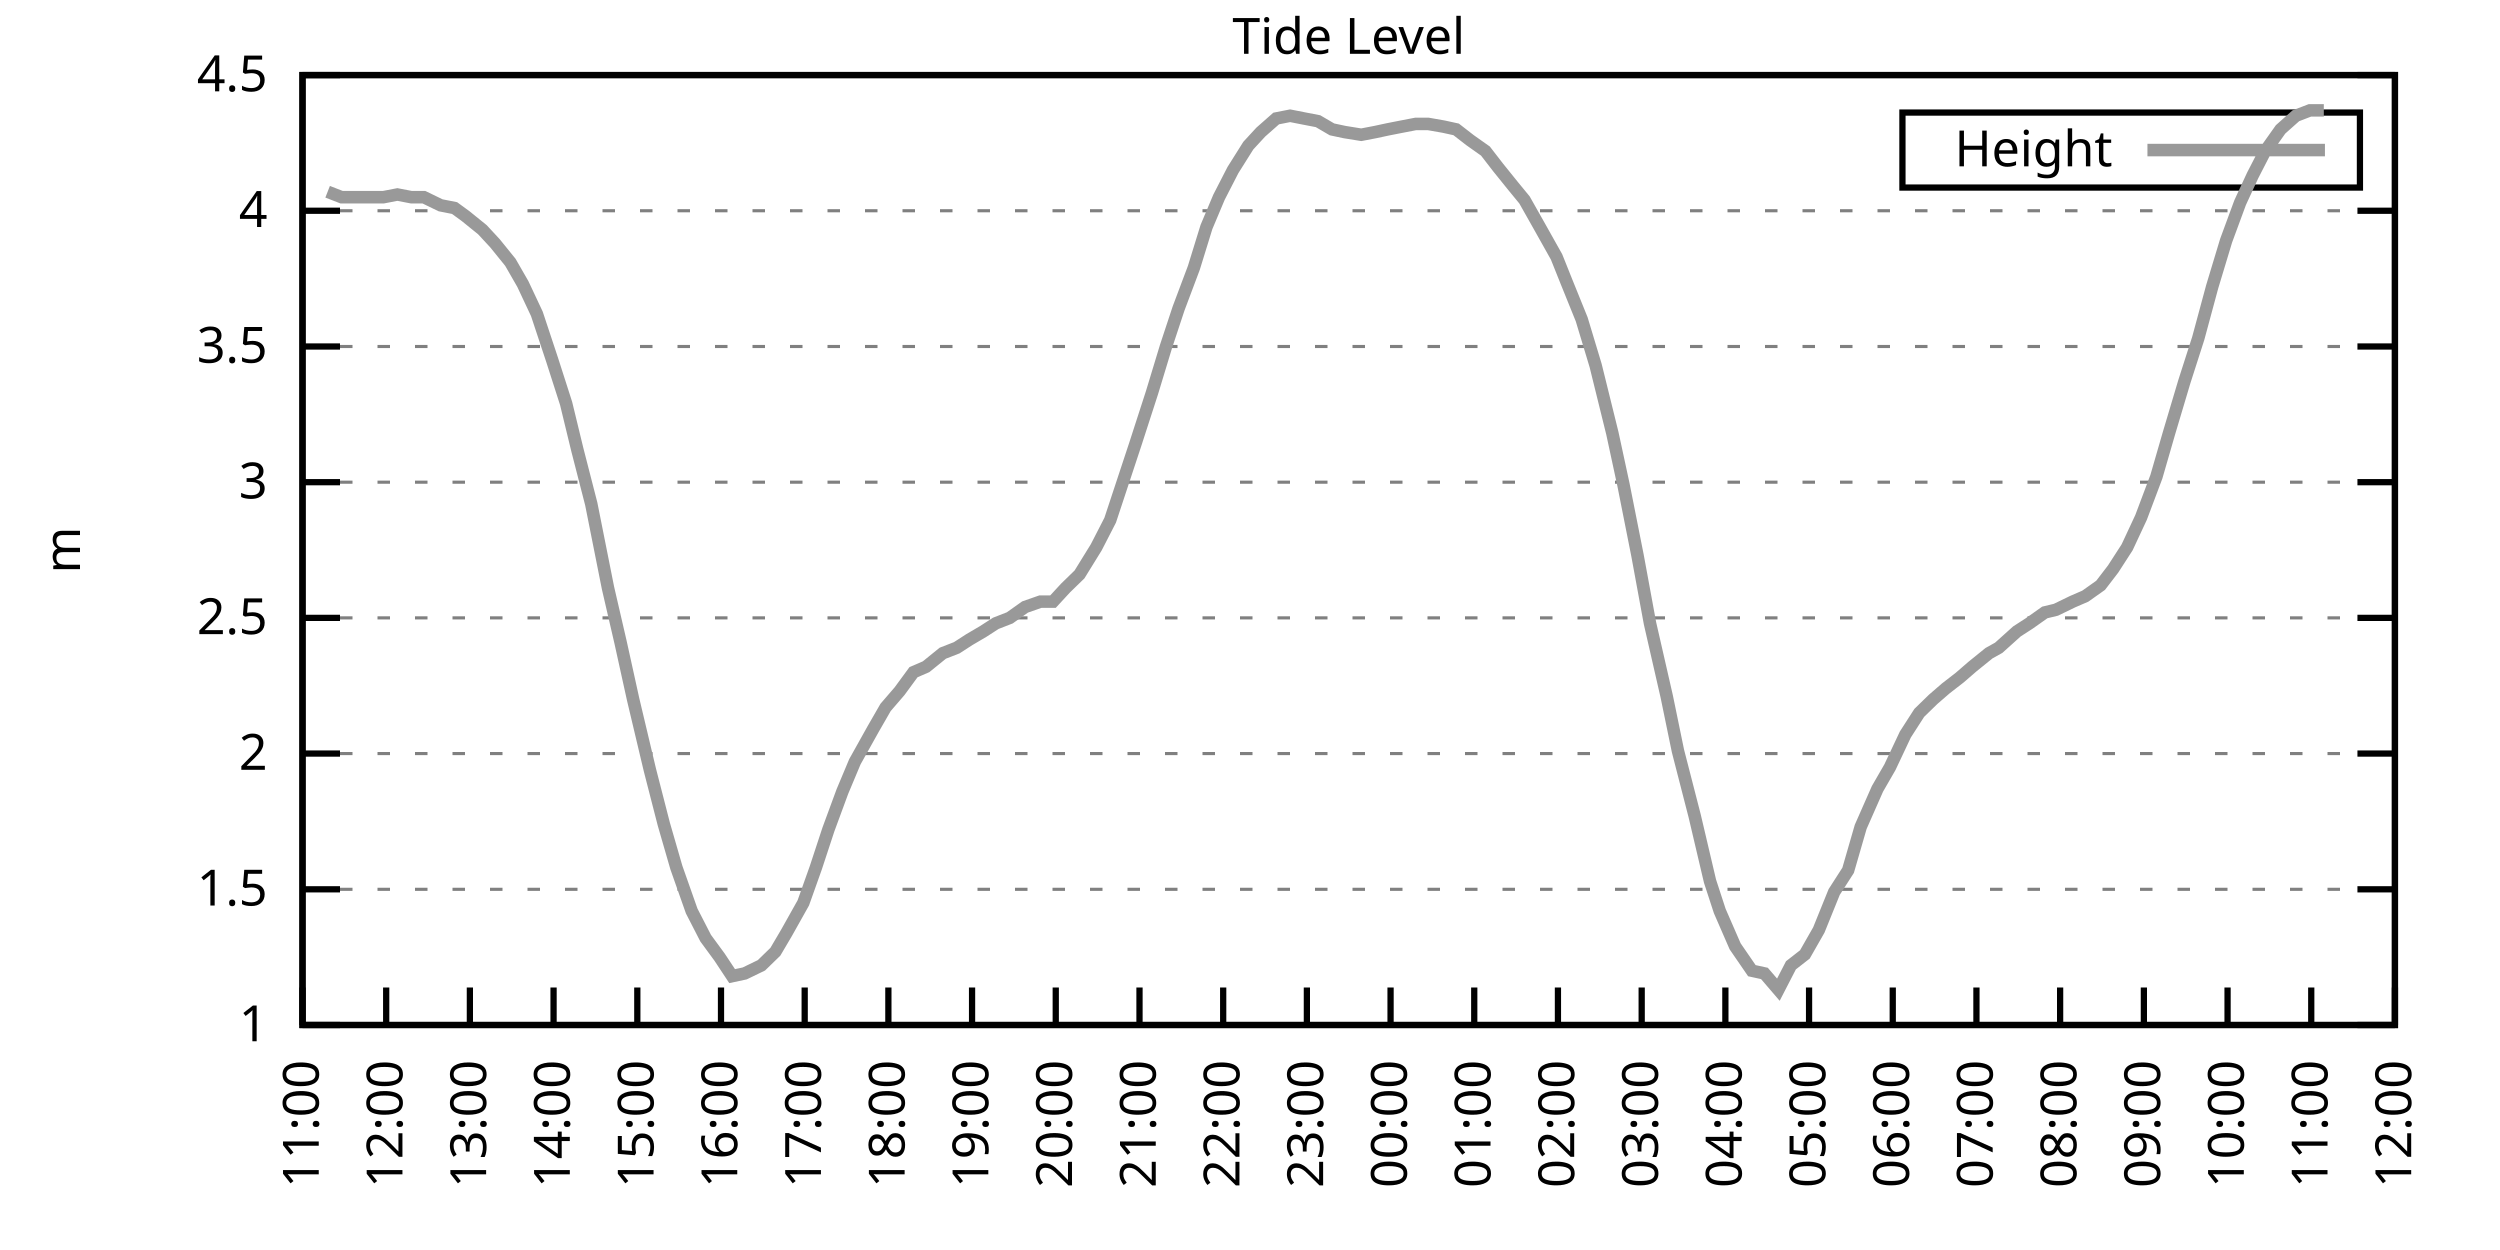
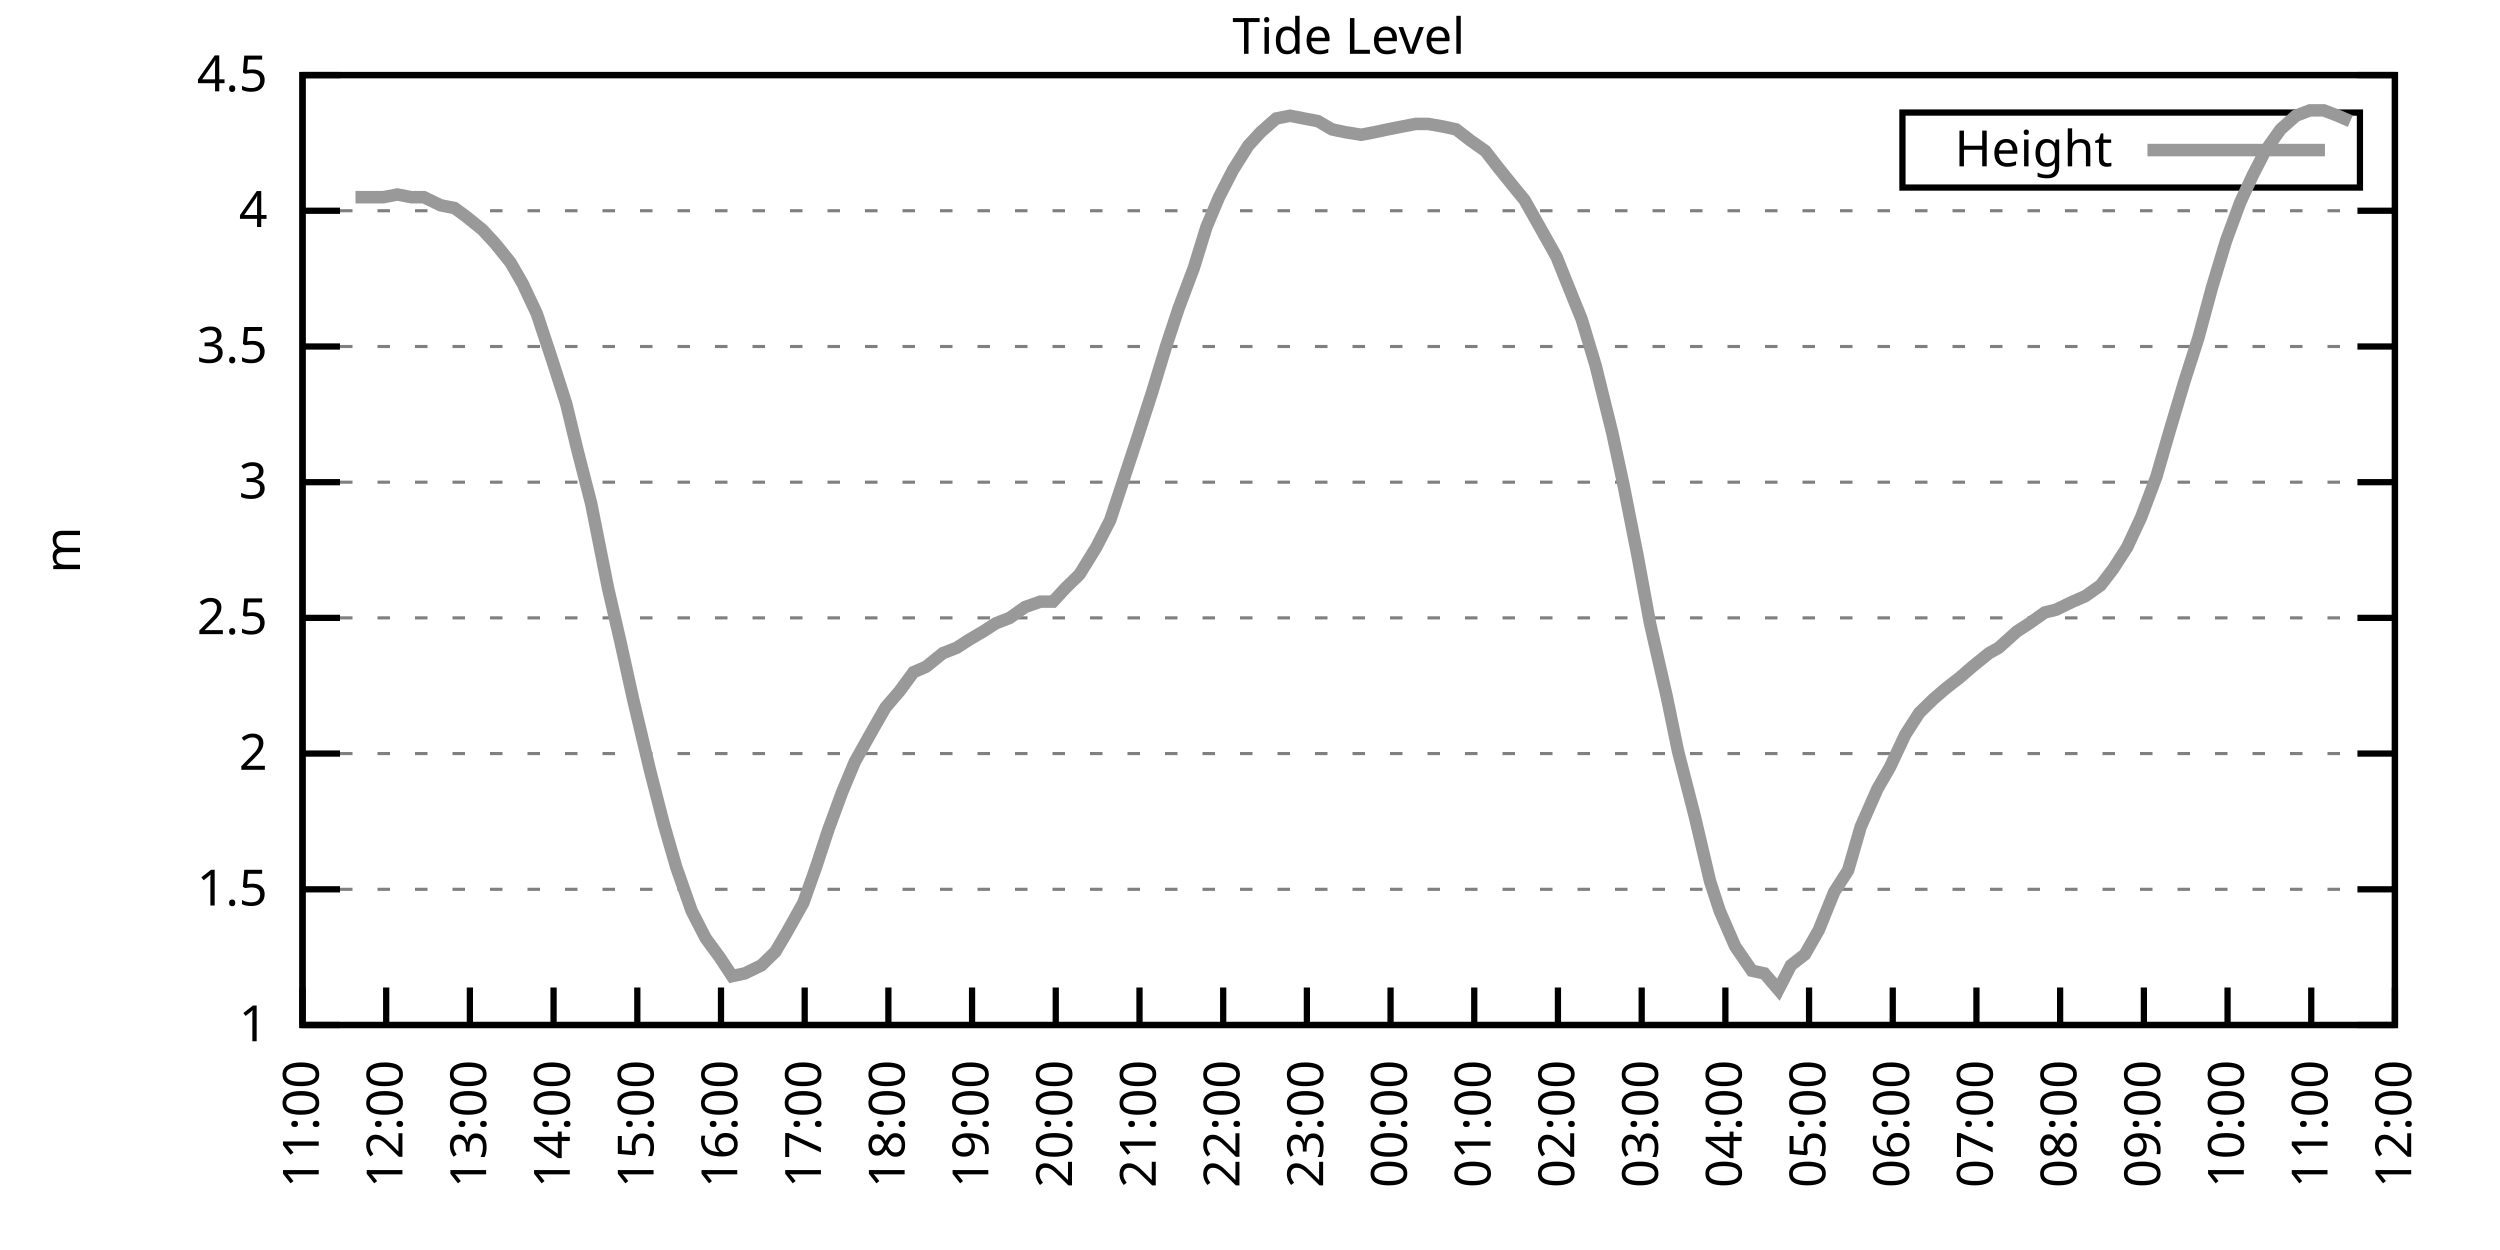
<svg xmlns="http://www.w3.org/2000/svg" xmlns:xlink="http://www.w3.org/1999/xlink" width="400" height="200" viewBox="0 0 400 200">
  <g id="gnuplot_canvas">
    <rect x="0" y="0" width="400" height="200" fill="none" />
    <defs>
      <circle id="gpDot" r="0.5" stroke-width="0.5" stroke="currentColor" />
      <path id="gpPt0" stroke-width="0.333" stroke="currentColor" d="M-1,0 h2 M0,-1 v2" />
      <path id="gpPt1" stroke-width="0.333" stroke="currentColor" d="M-1,-1 L1,1 M1,-1 L-1,1" />
      <path id="gpPt2" stroke-width="0.333" stroke="currentColor" d="M-1,0 L1,0 M0,-1 L0,1 M-1,-1 L1,1 M-1,1 L1,-1" />
      <rect id="gpPt3" stroke-width="0.333" stroke="currentColor" x="-1" y="-1" width="2" height="2" />
      <rect id="gpPt4" stroke-width="0.333" stroke="currentColor" fill="currentColor" x="-1" y="-1" width="2" height="2" />
      <circle id="gpPt5" stroke-width="0.333" stroke="currentColor" cx="0" cy="0" r="1" />
      <use xlink:href="#gpPt5" id="gpPt6" fill="currentColor" stroke="none" />
      <path id="gpPt7" stroke-width="0.333" stroke="currentColor" d="M0,-1.33 L-1.33,0.67 L1.33,0.67 z" />
      <use xlink:href="#gpPt7" id="gpPt8" fill="currentColor" stroke="none" />
      <use xlink:href="#gpPt7" id="gpPt9" stroke="currentColor" transform="rotate(180)" />
      <use xlink:href="#gpPt9" id="gpPt10" fill="currentColor" stroke="none" />
      <use xlink:href="#gpPt3" id="gpPt11" stroke="currentColor" transform="rotate(45)" />
      <use xlink:href="#gpPt11" id="gpPt12" fill="currentColor" stroke="none" />
      <path id="gpPt13" stroke-width="0.333" stroke="currentColor" d="M0,1.330 L1.265,0.411 L0.782,-1.067 L-0.782,-1.076 L-1.265,0.411 z" />
      <use xlink:href="#gpPt13" id="gpPt14" fill="currentColor" stroke="none" />
      <filter id="textbox" filterUnits="objectBoundingBox" x="0" y="0" height="1" width="1">
        <feFlood flood-color="white" flood-opacity="1" result="bgnd" />
        <feComposite in="SourceGraphic" in2="bgnd" operator="atop" />
      </filter>
      <filter id="greybox" filterUnits="objectBoundingBox" x="0" y="0" height="1" width="1">
        <feFlood flood-color="lightgrey" flood-opacity="1" result="grey" />
        <feComposite in="SourceGraphic" in2="grey" operator="atop" />
      </filter>
    </defs>
    <g fill="none" color="white" stroke="currentColor" stroke-width="1.00" stroke-linecap="butt" stroke-linejoin="miter">
</g>
    <g fill="none" color="black" stroke="currentColor" stroke-width="1.00" stroke-linecap="butt" stroke-linejoin="miter">
      <g stroke="none" shape-rendering="crispEdges">
        <polygon fill="rgb(255, 255, 255)" points="48.40,164.00 383.18,164.00 383.18,12.02 48.40,12.02 " />
      </g>
    </g>
    <g fill="none" color="black" stroke="currentColor" stroke-width="1.00" stroke-linecap="butt" stroke-linejoin="miter">
</g>
    <g fill="none" color="black" stroke="black" stroke-width="0.50" stroke-linecap="butt" stroke-linejoin="miter">
</g>
    <g fill="none" color="gray" stroke="currentColor" stroke-width="0.50" stroke-linecap="butt" stroke-linejoin="miter">
      <path stroke="gray" stroke-dasharray="2,4" class="gridline" d="M48.40,164.00 L383.19,164.00  " />
    </g>
    <g fill="none" color="gray" stroke="gray" stroke-width="1.00" stroke-linecap="butt" stroke-linejoin="miter">
</g>
    <g fill="none" color="black" stroke="currentColor" stroke-width="1.00" stroke-linecap="butt" stroke-linejoin="miter">
      <path stroke="black" d="M48.40,164.00 L54.40,164.00 M383.19,164.00 L377.19,164.00  " />
      <g transform="translate(42.80,166.60)" stroke="none" fill="black" font-family="Sans" font-size="8.00" text-anchor="end">
        <text>
          <tspan font-family="Sans"> 1</tspan>
        </text>
      </g>
    </g>
    <g fill="none" color="black" stroke="currentColor" stroke-width="1.00" stroke-linecap="butt" stroke-linejoin="miter">
</g>
    <g fill="none" color="black" stroke="black" stroke-width="0.50" stroke-linecap="butt" stroke-linejoin="miter">
</g>
    <g fill="none" color="gray" stroke="currentColor" stroke-width="0.50" stroke-linecap="butt" stroke-linejoin="miter">
      <path stroke="gray" stroke-dasharray="2,4" class="gridline" d="M48.40,142.29 L383.19,142.29  " />
    </g>
    <g fill="none" color="gray" stroke="gray" stroke-width="1.00" stroke-linecap="butt" stroke-linejoin="miter">
</g>
    <g fill="none" color="black" stroke="currentColor" stroke-width="1.00" stroke-linecap="butt" stroke-linejoin="miter">
      <path stroke="black" d="M48.40,142.29 L54.40,142.29 M383.19,142.29 L377.19,142.29  " />
      <g transform="translate(42.80,144.89)" stroke="none" fill="black" font-family="Sans" font-size="8.00" text-anchor="end">
        <text>
          <tspan font-family="Sans"> 1.5</tspan>
        </text>
      </g>
    </g>
    <g fill="none" color="black" stroke="currentColor" stroke-width="1.00" stroke-linecap="butt" stroke-linejoin="miter">
</g>
    <g fill="none" color="black" stroke="black" stroke-width="0.50" stroke-linecap="butt" stroke-linejoin="miter">
</g>
    <g fill="none" color="gray" stroke="currentColor" stroke-width="0.50" stroke-linecap="butt" stroke-linejoin="miter">
      <path stroke="gray" stroke-dasharray="2,4" class="gridline" d="M48.40,120.57 L383.19,120.57  " />
    </g>
    <g fill="none" color="gray" stroke="gray" stroke-width="1.00" stroke-linecap="butt" stroke-linejoin="miter">
</g>
    <g fill="none" color="black" stroke="currentColor" stroke-width="1.00" stroke-linecap="butt" stroke-linejoin="miter">
      <path stroke="black" d="M48.40,120.57 L54.40,120.57 M383.19,120.57 L377.19,120.57  " />
      <g transform="translate(42.80,123.17)" stroke="none" fill="black" font-family="Sans" font-size="8.00" text-anchor="end">
        <text>
          <tspan font-family="Sans"> 2</tspan>
        </text>
      </g>
    </g>
    <g fill="none" color="black" stroke="currentColor" stroke-width="1.00" stroke-linecap="butt" stroke-linejoin="miter">
</g>
    <g fill="none" color="black" stroke="black" stroke-width="0.50" stroke-linecap="butt" stroke-linejoin="miter">
</g>
    <g fill="none" color="gray" stroke="currentColor" stroke-width="0.50" stroke-linecap="butt" stroke-linejoin="miter">
      <path stroke="gray" stroke-dasharray="2,4" class="gridline" d="M48.40,98.86 L383.19,98.86  " />
    </g>
    <g fill="none" color="gray" stroke="gray" stroke-width="1.00" stroke-linecap="butt" stroke-linejoin="miter">
</g>
    <g fill="none" color="black" stroke="currentColor" stroke-width="1.00" stroke-linecap="butt" stroke-linejoin="miter">
      <path stroke="black" d="M48.40,98.86 L54.40,98.86 M383.19,98.86 L377.19,98.86  " />
      <g transform="translate(42.80,101.46)" stroke="none" fill="black" font-family="Sans" font-size="8.00" text-anchor="end">
        <text>
          <tspan font-family="Sans"> 2.5</tspan>
        </text>
      </g>
    </g>
    <g fill="none" color="black" stroke="currentColor" stroke-width="1.00" stroke-linecap="butt" stroke-linejoin="miter">
</g>
    <g fill="none" color="black" stroke="black" stroke-width="0.50" stroke-linecap="butt" stroke-linejoin="miter">
</g>
    <g fill="none" color="gray" stroke="currentColor" stroke-width="0.50" stroke-linecap="butt" stroke-linejoin="miter">
      <path stroke="gray" stroke-dasharray="2,4" class="gridline" d="M48.40,77.15 L383.19,77.15  " />
    </g>
    <g fill="none" color="gray" stroke="gray" stroke-width="1.00" stroke-linecap="butt" stroke-linejoin="miter">
</g>
    <g fill="none" color="black" stroke="currentColor" stroke-width="1.00" stroke-linecap="butt" stroke-linejoin="miter">
      <path stroke="black" d="M48.40,77.15 L54.40,77.15 M383.19,77.15 L377.19,77.15  " />
      <g transform="translate(42.80,79.75)" stroke="none" fill="black" font-family="Sans" font-size="8.00" text-anchor="end">
        <text>
          <tspan font-family="Sans"> 3</tspan>
        </text>
      </g>
    </g>
    <g fill="none" color="black" stroke="currentColor" stroke-width="1.00" stroke-linecap="butt" stroke-linejoin="miter">
</g>
    <g fill="none" color="black" stroke="black" stroke-width="0.50" stroke-linecap="butt" stroke-linejoin="miter">
</g>
    <g fill="none" color="gray" stroke="currentColor" stroke-width="0.50" stroke-linecap="butt" stroke-linejoin="miter">
      <path stroke="gray" stroke-dasharray="2,4" class="gridline" d="M48.40,55.44 L383.19,55.44  " />
    </g>
    <g fill="none" color="gray" stroke="gray" stroke-width="1.00" stroke-linecap="butt" stroke-linejoin="miter">
</g>
    <g fill="none" color="black" stroke="currentColor" stroke-width="1.00" stroke-linecap="butt" stroke-linejoin="miter">
      <path stroke="black" d="M48.40,55.44 L54.40,55.44 M383.19,55.44 L377.19,55.44  " />
      <g transform="translate(42.80,58.04)" stroke="none" fill="black" font-family="Sans" font-size="8.00" text-anchor="end">
        <text>
          <tspan font-family="Sans"> 3.5</tspan>
        </text>
      </g>
    </g>
    <g fill="none" color="black" stroke="currentColor" stroke-width="1.00" stroke-linecap="butt" stroke-linejoin="miter">
</g>
    <g fill="none" color="black" stroke="black" stroke-width="0.50" stroke-linecap="butt" stroke-linejoin="miter">
</g>
    <g fill="none" color="gray" stroke="currentColor" stroke-width="0.50" stroke-linecap="butt" stroke-linejoin="miter">
      <path stroke="gray" stroke-dasharray="2,4" class="gridline" d="M48.40,33.72 L383.19,33.72  " />
    </g>
    <g fill="none" color="gray" stroke="gray" stroke-width="1.00" stroke-linecap="butt" stroke-linejoin="miter">
</g>
    <g fill="none" color="black" stroke="currentColor" stroke-width="1.00" stroke-linecap="butt" stroke-linejoin="miter">
      <path stroke="black" d="M48.40,33.72 L54.40,33.72 M383.19,33.72 L377.19,33.72  " />
      <g transform="translate(42.80,36.32)" stroke="none" fill="black" font-family="Sans" font-size="8.00" text-anchor="end">
        <text>
          <tspan font-family="Sans"> 4</tspan>
        </text>
      </g>
    </g>
    <g fill="none" color="black" stroke="currentColor" stroke-width="1.00" stroke-linecap="butt" stroke-linejoin="miter">
</g>
    <g fill="none" color="black" stroke="black" stroke-width="0.50" stroke-linecap="butt" stroke-linejoin="miter">
</g>
    <g fill="none" color="gray" stroke="currentColor" stroke-width="0.50" stroke-linecap="butt" stroke-linejoin="miter">
      <path stroke="gray" stroke-dasharray="2,4" class="gridline" d="M48.40,12.01 L383.19,12.01  " />
    </g>
    <g fill="none" color="gray" stroke="gray" stroke-width="1.00" stroke-linecap="butt" stroke-linejoin="miter">
</g>
    <g fill="none" color="black" stroke="currentColor" stroke-width="1.00" stroke-linecap="butt" stroke-linejoin="miter">
      <path stroke="black" d="M48.40,12.01 L54.40,12.01 M383.19,12.01 L377.19,12.01  " />
      <g transform="translate(42.80,14.61)" stroke="none" fill="black" font-family="Sans" font-size="8.00" text-anchor="end">
        <text>
          <tspan font-family="Sans"> 4.5</tspan>
        </text>
      </g>
    </g>
    <g fill="none" color="black" stroke="currentColor" stroke-width="1.00" stroke-linecap="butt" stroke-linejoin="miter">
      <path stroke="black" d="M48.40,164.00 L48.40,158.00  " />
      <g transform="translate(51.00,169.60) rotate(270.00)" stroke="none" fill="black" font-family="Sans" font-size="8.00" text-anchor="end">
        <text>
          <tspan font-family="Sans">11:00</tspan>
        </text>
      </g>
    </g>
    <g fill="none" color="black" stroke="currentColor" stroke-width="1.00" stroke-linecap="butt" stroke-linejoin="miter">
      <path stroke="black" d="M61.79,164.00 L61.79,158.00  " />
      <g transform="translate(64.39,169.60) rotate(270.00)" stroke="none" fill="black" font-family="Sans" font-size="8.00" text-anchor="end">
        <text>
          <tspan font-family="Sans">12:00</tspan>
        </text>
      </g>
    </g>
    <g fill="none" color="black" stroke="currentColor" stroke-width="1.00" stroke-linecap="butt" stroke-linejoin="miter">
      <path stroke="black" d="M75.18,164.00 L75.18,158.00  " />
      <g transform="translate(77.78,169.60) rotate(270.00)" stroke="none" fill="black" font-family="Sans" font-size="8.00" text-anchor="end">
        <text>
          <tspan font-family="Sans">13:00</tspan>
        </text>
      </g>
    </g>
    <g fill="none" color="black" stroke="currentColor" stroke-width="1.00" stroke-linecap="butt" stroke-linejoin="miter">
      <path stroke="black" d="M88.57,164.00 L88.57,158.00  " />
      <g transform="translate(91.17,169.60) rotate(270.00)" stroke="none" fill="black" font-family="Sans" font-size="8.00" text-anchor="end">
        <text>
          <tspan font-family="Sans">14:00</tspan>
        </text>
      </g>
    </g>
    <g fill="none" color="black" stroke="currentColor" stroke-width="1.00" stroke-linecap="butt" stroke-linejoin="miter">
      <path stroke="black" d="M101.97,164.00 L101.97,158.00  " />
      <g transform="translate(104.57,169.60) rotate(270.00)" stroke="none" fill="black" font-family="Sans" font-size="8.00" text-anchor="end">
        <text>
          <tspan font-family="Sans">15:00</tspan>
        </text>
      </g>
    </g>
    <g fill="none" color="black" stroke="currentColor" stroke-width="1.00" stroke-linecap="butt" stroke-linejoin="miter">
      <path stroke="black" d="M115.36,164.00 L115.36,158.00  " />
      <g transform="translate(117.96,169.60) rotate(270.00)" stroke="none" fill="black" font-family="Sans" font-size="8.00" text-anchor="end">
        <text>
          <tspan font-family="Sans">16:00</tspan>
        </text>
      </g>
    </g>
    <g fill="none" color="black" stroke="currentColor" stroke-width="1.00" stroke-linecap="butt" stroke-linejoin="miter">
      <path stroke="black" d="M128.75,164.00 L128.75,158.00  " />
      <g transform="translate(131.35,169.60) rotate(270.00)" stroke="none" fill="black" font-family="Sans" font-size="8.00" text-anchor="end">
        <text>
          <tspan font-family="Sans">17:00</tspan>
        </text>
      </g>
    </g>
    <g fill="none" color="black" stroke="currentColor" stroke-width="1.00" stroke-linecap="butt" stroke-linejoin="miter">
      <path stroke="black" d="M142.14,164.00 L142.14,158.00  " />
      <g transform="translate(144.74,169.60) rotate(270.00)" stroke="none" fill="black" font-family="Sans" font-size="8.00" text-anchor="end">
        <text>
          <tspan font-family="Sans">18:00</tspan>
        </text>
      </g>
    </g>
    <g fill="none" color="black" stroke="currentColor" stroke-width="1.00" stroke-linecap="butt" stroke-linejoin="miter">
      <path stroke="black" d="M155.53,164.00 L155.53,158.00  " />
      <g transform="translate(158.13,169.60) rotate(270.00)" stroke="none" fill="black" font-family="Sans" font-size="8.00" text-anchor="end">
        <text>
          <tspan font-family="Sans">19:00</tspan>
        </text>
      </g>
    </g>
    <g fill="none" color="black" stroke="currentColor" stroke-width="1.00" stroke-linecap="butt" stroke-linejoin="miter">
      <path stroke="black" d="M168.92,164.00 L168.92,158.00  " />
      <g transform="translate(171.52,169.60) rotate(270.00)" stroke="none" fill="black" font-family="Sans" font-size="8.00" text-anchor="end">
        <text>
          <tspan font-family="Sans">20:00</tspan>
        </text>
      </g>
    </g>
    <g fill="none" color="black" stroke="currentColor" stroke-width="1.00" stroke-linecap="butt" stroke-linejoin="miter">
      <path stroke="black" d="M182.32,164.00 L182.32,158.00  " />
      <g transform="translate(184.92,169.60) rotate(270.00)" stroke="none" fill="black" font-family="Sans" font-size="8.00" text-anchor="end">
        <text>
          <tspan font-family="Sans">21:00</tspan>
        </text>
      </g>
    </g>
    <g fill="none" color="black" stroke="currentColor" stroke-width="1.00" stroke-linecap="butt" stroke-linejoin="miter">
      <path stroke="black" d="M195.71,164.00 L195.71,158.00  " />
      <g transform="translate(198.31,169.60) rotate(270.00)" stroke="none" fill="black" font-family="Sans" font-size="8.00" text-anchor="end">
        <text>
          <tspan font-family="Sans">22:00</tspan>
        </text>
      </g>
    </g>
    <g fill="none" color="black" stroke="currentColor" stroke-width="1.00" stroke-linecap="butt" stroke-linejoin="miter">
      <path stroke="black" d="M209.10,164.00 L209.10,158.00  " />
      <g transform="translate(211.70,169.60) rotate(270.00)" stroke="none" fill="black" font-family="Sans" font-size="8.00" text-anchor="end">
        <text>
          <tspan font-family="Sans">23:00</tspan>
        </text>
      </g>
    </g>
    <g fill="none" color="black" stroke="currentColor" stroke-width="1.00" stroke-linecap="butt" stroke-linejoin="miter">
      <path stroke="black" d="M222.49,164.00 L222.49,158.00  " />
      <g transform="translate(225.09,169.60) rotate(270.00)" stroke="none" fill="black" font-family="Sans" font-size="8.00" text-anchor="end">
        <text>
          <tspan font-family="Sans">00:00</tspan>
        </text>
      </g>
    </g>
    <g fill="none" color="black" stroke="currentColor" stroke-width="1.00" stroke-linecap="butt" stroke-linejoin="miter">
      <path stroke="black" d="M235.88,164.00 L235.88,158.00  " />
      <g transform="translate(238.48,169.60) rotate(270.00)" stroke="none" fill="black" font-family="Sans" font-size="8.00" text-anchor="end">
        <text>
          <tspan font-family="Sans">01:00</tspan>
        </text>
      </g>
    </g>
    <g fill="none" color="black" stroke="currentColor" stroke-width="1.00" stroke-linecap="butt" stroke-linejoin="miter">
      <path stroke="black" d="M249.27,164.00 L249.27,158.00  " />
      <g transform="translate(251.87,169.60) rotate(270.00)" stroke="none" fill="black" font-family="Sans" font-size="8.00" text-anchor="end">
        <text>
          <tspan font-family="Sans">02:00</tspan>
        </text>
      </g>
    </g>
    <g fill="none" color="black" stroke="currentColor" stroke-width="1.00" stroke-linecap="butt" stroke-linejoin="miter">
      <path stroke="black" d="M262.67,164.00 L262.67,158.00  " />
      <g transform="translate(265.27,169.60) rotate(270.00)" stroke="none" fill="black" font-family="Sans" font-size="8.00" text-anchor="end">
        <text>
          <tspan font-family="Sans">03:00</tspan>
        </text>
      </g>
    </g>
    <g fill="none" color="black" stroke="currentColor" stroke-width="1.00" stroke-linecap="butt" stroke-linejoin="miter">
      <path stroke="black" d="M276.06,164.00 L276.06,158.00  " />
      <g transform="translate(278.66,169.60) rotate(270.00)" stroke="none" fill="black" font-family="Sans" font-size="8.00" text-anchor="end">
        <text>
          <tspan font-family="Sans">04:00</tspan>
        </text>
      </g>
    </g>
    <g fill="none" color="black" stroke="currentColor" stroke-width="1.00" stroke-linecap="butt" stroke-linejoin="miter">
      <path stroke="black" d="M289.45,164.00 L289.45,158.00  " />
      <g transform="translate(292.05,169.60) rotate(270.00)" stroke="none" fill="black" font-family="Sans" font-size="8.00" text-anchor="end">
        <text>
          <tspan font-family="Sans">05:00</tspan>
        </text>
      </g>
    </g>
    <g fill="none" color="black" stroke="currentColor" stroke-width="1.00" stroke-linecap="butt" stroke-linejoin="miter">
      <path stroke="black" d="M302.84,164.00 L302.84,158.00  " />
      <g transform="translate(305.44,169.60) rotate(270.00)" stroke="none" fill="black" font-family="Sans" font-size="8.00" text-anchor="end">
        <text>
          <tspan font-family="Sans">06:00</tspan>
        </text>
      </g>
    </g>
    <g fill="none" color="black" stroke="currentColor" stroke-width="1.00" stroke-linecap="butt" stroke-linejoin="miter">
      <path stroke="black" d="M316.23,164.00 L316.23,158.00  " />
      <g transform="translate(318.83,169.60) rotate(270.00)" stroke="none" fill="black" font-family="Sans" font-size="8.00" text-anchor="end">
        <text>
          <tspan font-family="Sans">07:00</tspan>
        </text>
      </g>
    </g>
    <g fill="none" color="black" stroke="currentColor" stroke-width="1.00" stroke-linecap="butt" stroke-linejoin="miter">
      <path stroke="black" d="M329.62,164.00 L329.62,158.00  " />
      <g transform="translate(332.22,169.60) rotate(270.00)" stroke="none" fill="black" font-family="Sans" font-size="8.00" text-anchor="end">
        <text>
          <tspan font-family="Sans">08:00</tspan>
        </text>
      </g>
    </g>
    <g fill="none" color="black" stroke="currentColor" stroke-width="1.00" stroke-linecap="butt" stroke-linejoin="miter">
      <path stroke="black" d="M343.02,164.00 L343.02,158.00  " />
      <g transform="translate(345.62,169.60) rotate(270.00)" stroke="none" fill="black" font-family="Sans" font-size="8.00" text-anchor="end">
        <text>
          <tspan font-family="Sans">09:00</tspan>
        </text>
      </g>
    </g>
    <g fill="none" color="black" stroke="currentColor" stroke-width="1.00" stroke-linecap="butt" stroke-linejoin="miter">
      <path stroke="black" d="M356.41,164.00 L356.41,158.00  " />
      <g transform="translate(359.01,169.60) rotate(270.00)" stroke="none" fill="black" font-family="Sans" font-size="8.00" text-anchor="end">
        <text>
          <tspan font-family="Sans">10:00</tspan>
        </text>
      </g>
    </g>
    <g fill="none" color="black" stroke="currentColor" stroke-width="1.00" stroke-linecap="butt" stroke-linejoin="miter">
      <path stroke="black" d="M369.80,164.00 L369.80,158.00  " />
      <g transform="translate(372.40,169.60) rotate(270.00)" stroke="none" fill="black" font-family="Sans" font-size="8.00" text-anchor="end">
        <text>
          <tspan font-family="Sans">11:00</tspan>
        </text>
      </g>
    </g>
    <g fill="none" color="black" stroke="currentColor" stroke-width="1.00" stroke-linecap="butt" stroke-linejoin="miter">
      <path stroke="black" d="M383.19,164.00 L383.19,158.00  " />
      <g transform="translate(385.79,169.60) rotate(270.00)" stroke="none" fill="black" font-family="Sans" font-size="8.00" text-anchor="end">
        <text>
          <tspan font-family="Sans">12:00</tspan>
        </text>
      </g>
    </g>
    <g fill="none" color="black" stroke="currentColor" stroke-width="1.00" stroke-linecap="butt" stroke-linejoin="miter">
</g>
    <g fill="none" color="black" stroke="currentColor" stroke-width="1.00" stroke-linecap="butt" stroke-linejoin="miter">
      <path stroke="black" d="M48.40,12.01 L48.40,164.00 L383.19,164.00 L383.19,12.01 L48.40,12.01 Z  " />
    </g>
    <g fill="none" color="black" stroke="currentColor" stroke-width="1.00" stroke-linecap="butt" stroke-linejoin="miter">
</g>
    <g fill="none" color="black" stroke="currentColor" stroke-width="1.00" stroke-linecap="butt" stroke-linejoin="miter">
      <path stroke="black" d="M304.39,30.01 L304.39,18.01 L377.59,18.01 L377.59,30.01 L304.39,30.01 Z  " />
    </g>
    <g id="Tide_level_plot_1">
      <g fill="none" color="white" stroke="black" stroke-width="2.00" stroke-linecap="butt" stroke-linejoin="miter">
</g>
      <g fill="none" color="black" stroke="currentColor" stroke-width="2.00" stroke-linecap="butt" stroke-linejoin="miter">
        <g transform="translate(337.99,26.61)" stroke="none" fill="black" font-family="Sans" font-size="8.00" text-anchor="end">
          <text>
            <tspan font-family="Sans">Height</tspan>
          </text>
        </g>
      </g>
      <g fill="none" color="black" stroke="currentColor" stroke-width="2.00" stroke-linecap="butt" stroke-linejoin="miter">
-         <path stroke="rgb(153, 153, 153)" d="M343.59,24.01 L371.99,24.01 M52.42,30.68 L54.65,31.55 L56.88,31.55 L59.11,31.55 L61.35,31.55 L63.58,31.12   L65.81,31.55 L67.82,31.55 L70.50,32.85 L72.73,33.29 L74.51,34.59 L77.19,36.76 L79.20,38.93 L81.66,41.97   L83.66,45.45 L85.90,50.22 L88.35,57.61 L90.58,64.56 L92.37,71.94 L94.60,80.62 L97.28,94.08 L99.29,102.77   L101.30,111.89 L103.98,123.18 L106.21,131.86 L108.22,138.81 L110.67,145.76 L112.90,150.10 L115.13,153.14 L117.14,156.18   L119.15,155.75 L121.83,154.45 L124.06,152.28 L125.85,149.24 L128.53,144.46 L130.54,138.81 L132.54,132.73 L134.78,126.65   L136.78,121.88 L139.69,116.67 L141.69,113.19 L143.93,110.59 L146.16,107.55 L148.17,106.68 L150.85,104.51 L153.08,103.64   L155.09,102.34 L157.32,101.03 L159.33,99.73 L161.56,98.86 L164.01,97.12 L166.47,96.26 L168.48,96.26 L170.49,94.08   L172.72,91.91 L175.40,87.57 L177.63,83.23 L179.64,77.15 L181.65,71.07 L184.32,62.82 L186.56,55.44 L188.57,49.36   L191.02,42.84 L193.03,36.33 L195.04,31.55 L197.27,27.21 L199.73,23.30 L201.73,21.13 L204.19,18.96 L206.42,18.52   L208.65,18.96 L210.88,19.39 L213.12,20.70 L215.13,21.13 L217.80,21.56 L220.04,21.13 L222.04,20.70 L224.28,20.26   L226.51,19.83 L228.52,19.83 L230.97,20.26 L232.98,20.70 L235.21,22.43 L237.67,24.17 L239.68,26.77 L242.13,29.81   L243.92,31.99 L246.37,36.33 L249.05,41.11 L250.61,45.01 L253.07,51.09 L255.30,58.48 L257.98,69.33 L259.76,77.58   L262.00,88.87 L264.00,99.73 L266.68,111.45 L268.47,120.14 L271.15,130.56 L273.60,140.98 L275.16,145.76 L277.62,151.41   L280.30,155.31 L282.31,155.75 L284.54,158.35 L286.55,154.45 L288.78,152.71 L291.01,148.80 L293.47,142.72 L295.70,139.25   L297.71,132.30 L300.39,126.22 L302.39,122.75 L304.85,117.53 L307.08,114.06 L309.31,111.89 L311.32,110.15 L313.55,108.42   L315.56,106.68 L318.24,104.51 L319.80,103.64 L322.70,101.03 L324.71,99.73 L327.17,97.99 L328.95,97.56 L331.63,96.26   L333.64,95.39 L336.10,93.65 L338.10,91.04 L340.34,87.57 L342.57,82.79 L345.02,76.28 L347.03,69.33 L349.49,61.08   L351.72,54.13 L353.95,45.88 L356.18,38.50 L358.42,32.42 L360.42,28.08 L362.43,24.17 L364.89,20.70 L367.34,18.52   L369.58,17.66 L371.81,17.66  " />
+         <path stroke="rgb(153, 153, 153)" d="M343.59,24.01 L371.99,24.01 M56.88,31.55 L59.11,31.55 L61.35,31.55 L63.58,31.12 L65.81,31.55 L67.82,31.55   L70.50,32.85 L72.73,33.29 L74.51,34.59 L77.19,36.76 L79.20,38.93 L81.66,41.97 L83.66,45.45 L85.90,50.22   L88.35,57.61 L90.58,64.56 L92.37,71.94 L94.60,80.62 L97.28,94.08 L99.29,102.77 L101.30,111.89 L103.98,123.18   L106.21,131.86 L108.22,138.81 L110.67,145.76 L112.90,150.10 L115.13,153.14 L117.14,156.18 L119.15,155.75 L121.83,154.45   L124.06,152.28 L125.85,149.24 L128.53,144.46 L130.54,138.81 L132.54,132.73 L134.78,126.65 L136.78,121.88 L139.69,116.67   L141.69,113.19 L143.93,110.59 L146.16,107.55 L148.17,106.68 L150.85,104.51 L153.08,103.64 L155.09,102.34 L157.32,101.03   L159.33,99.73 L161.56,98.86 L164.01,97.12 L166.47,96.26 L168.48,96.26 L170.49,94.08 L172.72,91.91 L175.40,87.57   L177.63,83.23 L179.64,77.15 L181.65,71.07 L184.32,62.82 L186.56,55.44 L188.57,49.36 L191.02,42.84 L193.03,36.33   L195.04,31.55 L197.27,27.21 L199.73,23.30 L201.73,21.13 L204.19,18.96 L206.42,18.52 L208.65,18.96 L210.88,19.39   L213.12,20.70 L215.13,21.13 L217.80,21.56 L220.04,21.13 L222.04,20.70 L224.28,20.26 L226.51,19.83 L228.52,19.83   L230.97,20.26 L232.98,20.70 L235.21,22.43 L237.67,24.17 L239.68,26.77 L242.13,29.81 L243.92,31.99 L246.37,36.33   L249.05,41.11 L250.61,45.01 L253.07,51.09 L255.30,58.48 L257.98,69.33 L259.76,77.58 L262.00,88.87 L264.00,99.73   L266.68,111.45 L268.47,120.14 L271.15,130.56 L273.60,140.98 L275.16,145.76 L277.62,151.41 L280.30,155.31 L282.31,155.75   L284.54,158.35 L286.55,154.45 L288.78,152.71 L291.01,148.80 L293.47,142.72 L295.70,139.25 L297.71,132.30 L300.39,126.22   L302.39,122.75 L304.85,117.53 L307.08,114.06 L309.31,111.89 L311.32,110.15 L313.55,108.42 L315.56,106.68 L318.24,104.51   L319.80,103.64 L322.70,101.03 L324.71,99.73 L327.17,97.99 L328.95,97.56 L331.63,96.26 L333.64,95.39 L336.10,93.65   L338.10,91.04 L340.34,87.57 L342.57,82.79 L345.02,76.28 L347.03,69.33 L349.49,61.08 L351.72,54.13 L353.95,45.88   L356.18,38.50 L358.42,32.42 L360.42,28.08 L362.43,24.17 L364.89,20.70 L367.34,18.52 L369.58,17.66 L371.81,17.66   L374.04,18.52 L376.05,19.39  " />
      </g>
    </g>
    <g fill="none" color="black" stroke="currentColor" stroke-width="2.00" stroke-linecap="butt" stroke-linejoin="miter">
</g>
    <g fill="none" color="black" stroke="black" stroke-width="1.00" stroke-linecap="butt" stroke-linejoin="miter">
</g>
    <g fill="none" color="black" stroke="currentColor" stroke-width="1.00" stroke-linecap="butt" stroke-linejoin="miter">
      <path stroke="black" d="M48.40,12.01 L48.40,164.00 L383.19,164.00 L383.19,12.01 L48.40,12.01 Z  " />
      <g transform="translate(12.80,88.01) rotate(270.00)" stroke="none" fill="black" font-family="Sans" font-size="8.00" text-anchor="middle">
        <text>
          <tspan font-family="Sans">m</tspan>
        </text>
      </g>
    </g>
    <g fill="none" color="black" stroke="currentColor" stroke-width="1.00" stroke-linecap="butt" stroke-linejoin="miter">
</g>
    <g fill="none" color="black" stroke="currentColor" stroke-width="1.00" stroke-linecap="butt" stroke-linejoin="miter">
      <g transform="translate(215.79,8.61)" stroke="none" fill="black" font-family="Sans" font-size="8.00" text-anchor="middle">
        <text>
          <tspan font-family="Sans">Tide Level</tspan>
        </text>
      </g>
    </g>
    <g fill="none" color="black" stroke="currentColor" stroke-width="1.00" stroke-linecap="butt" stroke-linejoin="miter">
</g>
  </g>
</svg>
